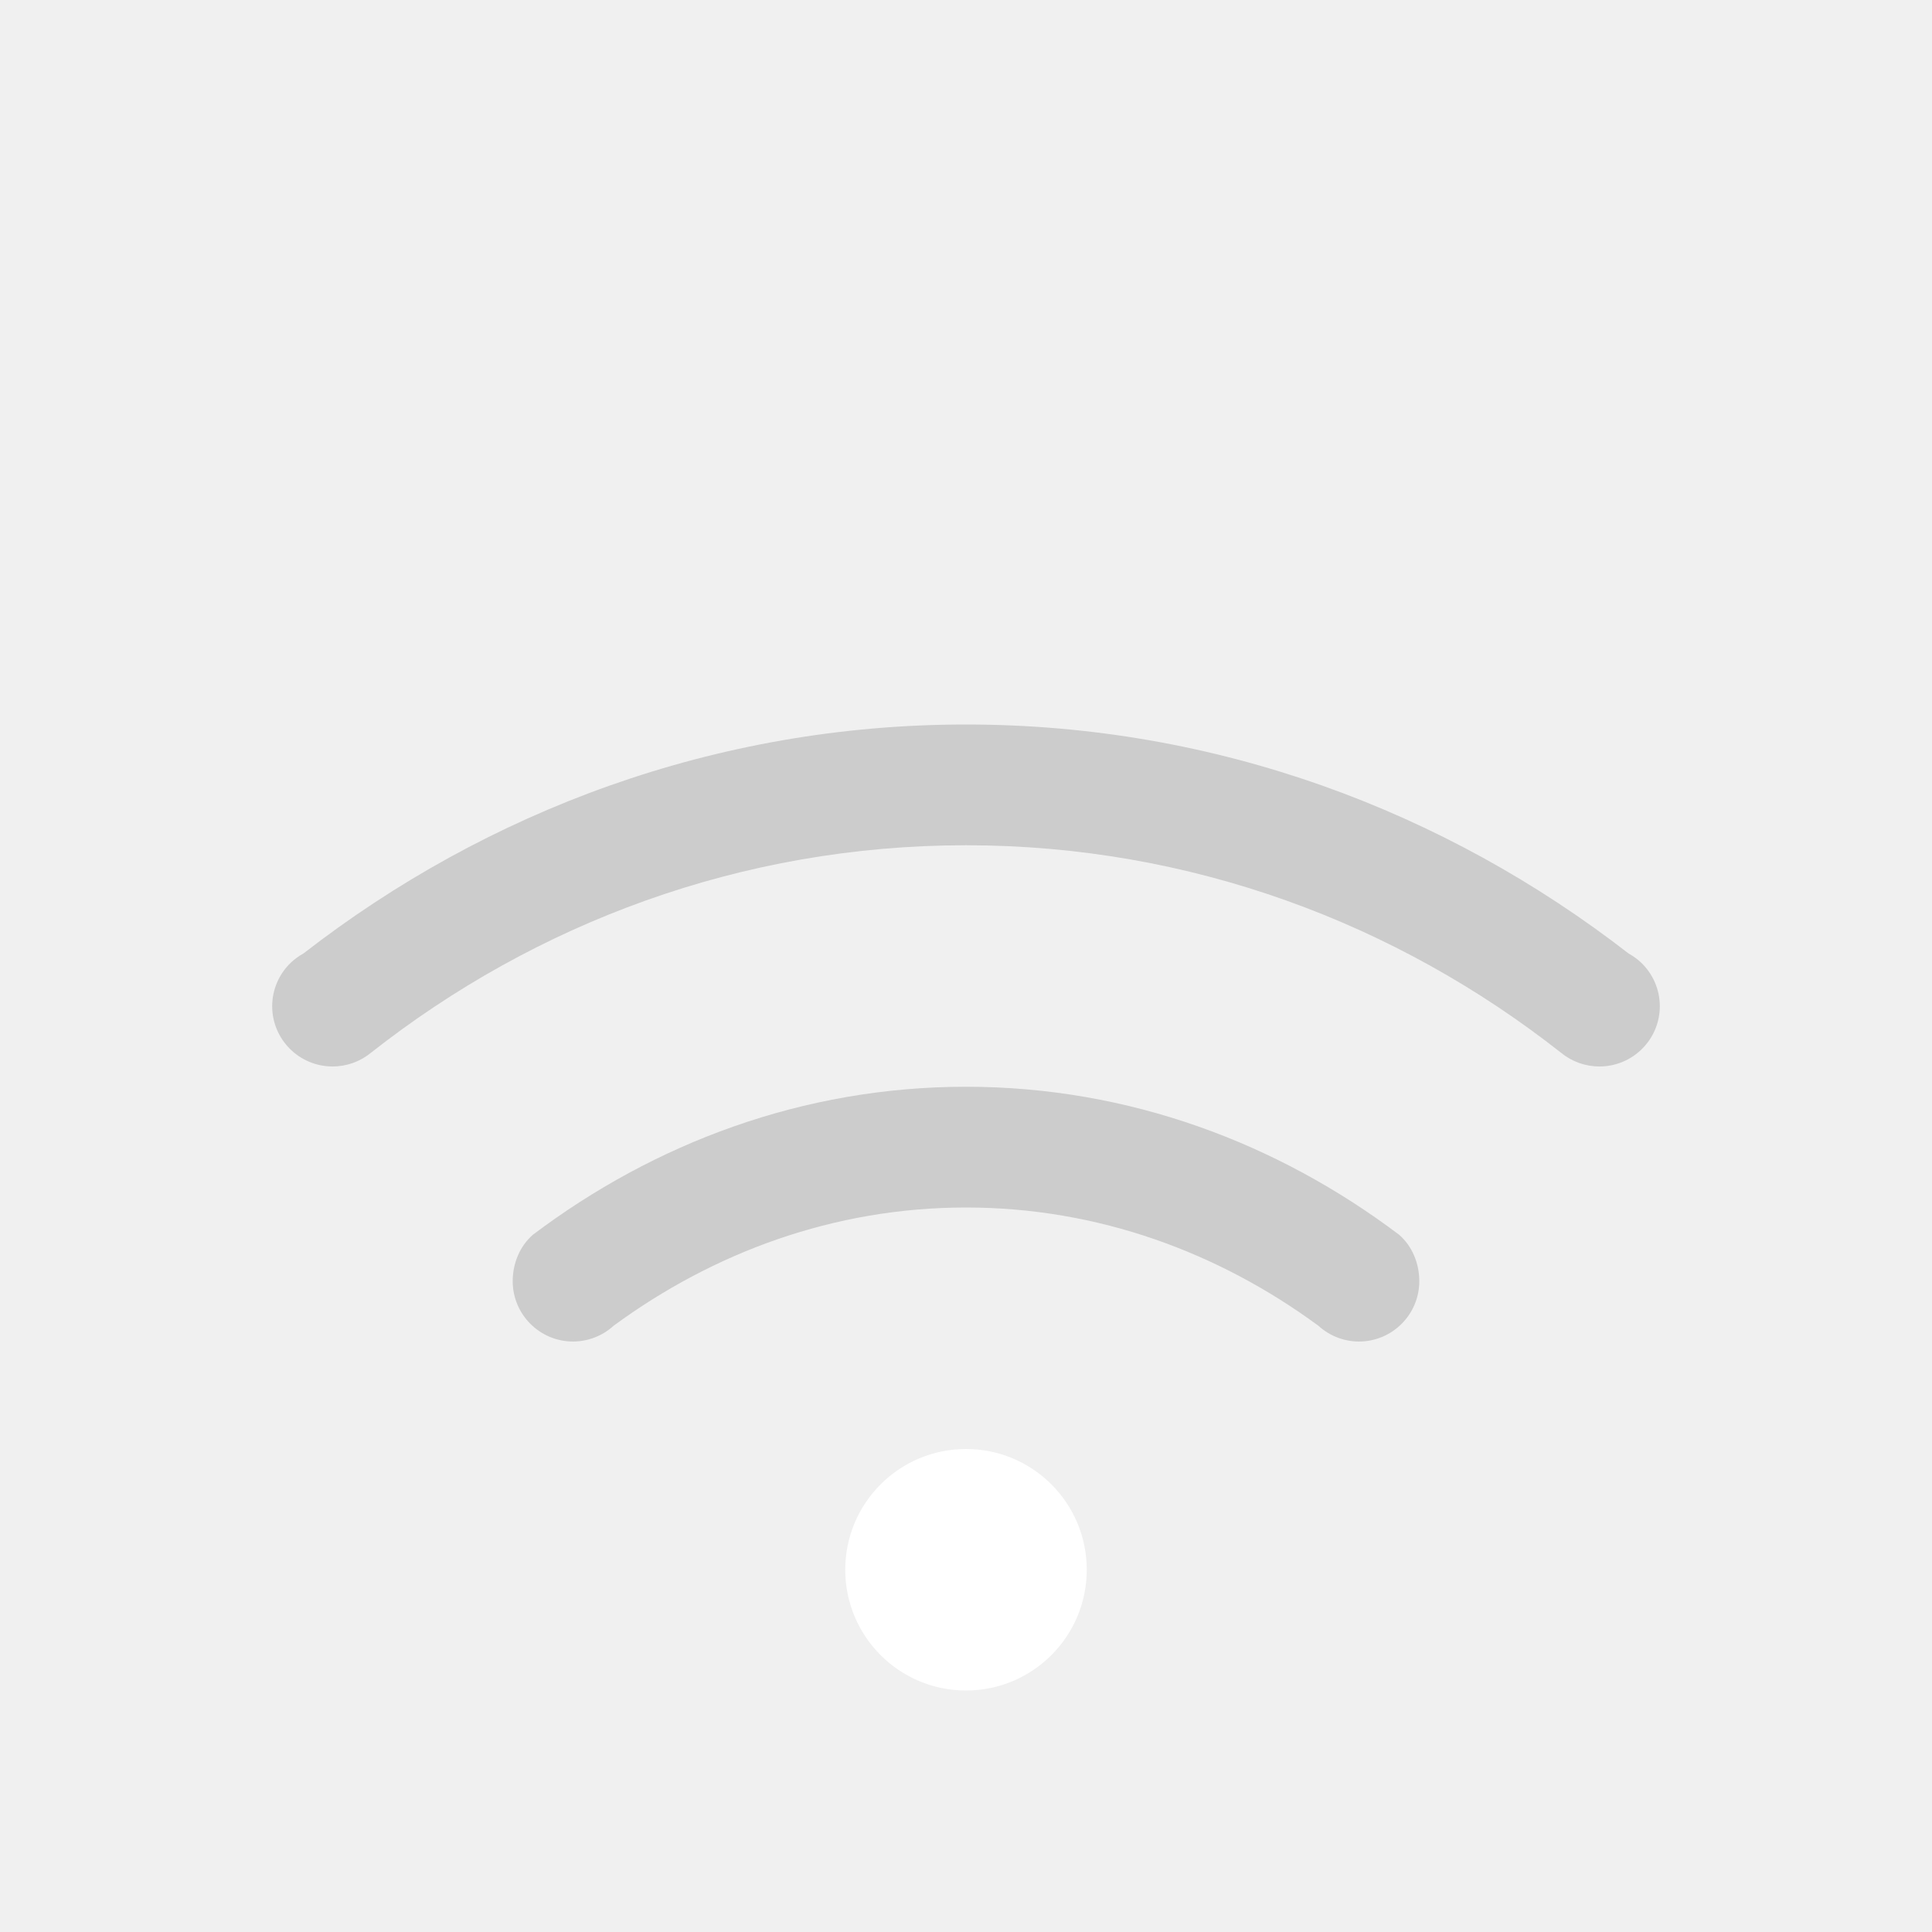
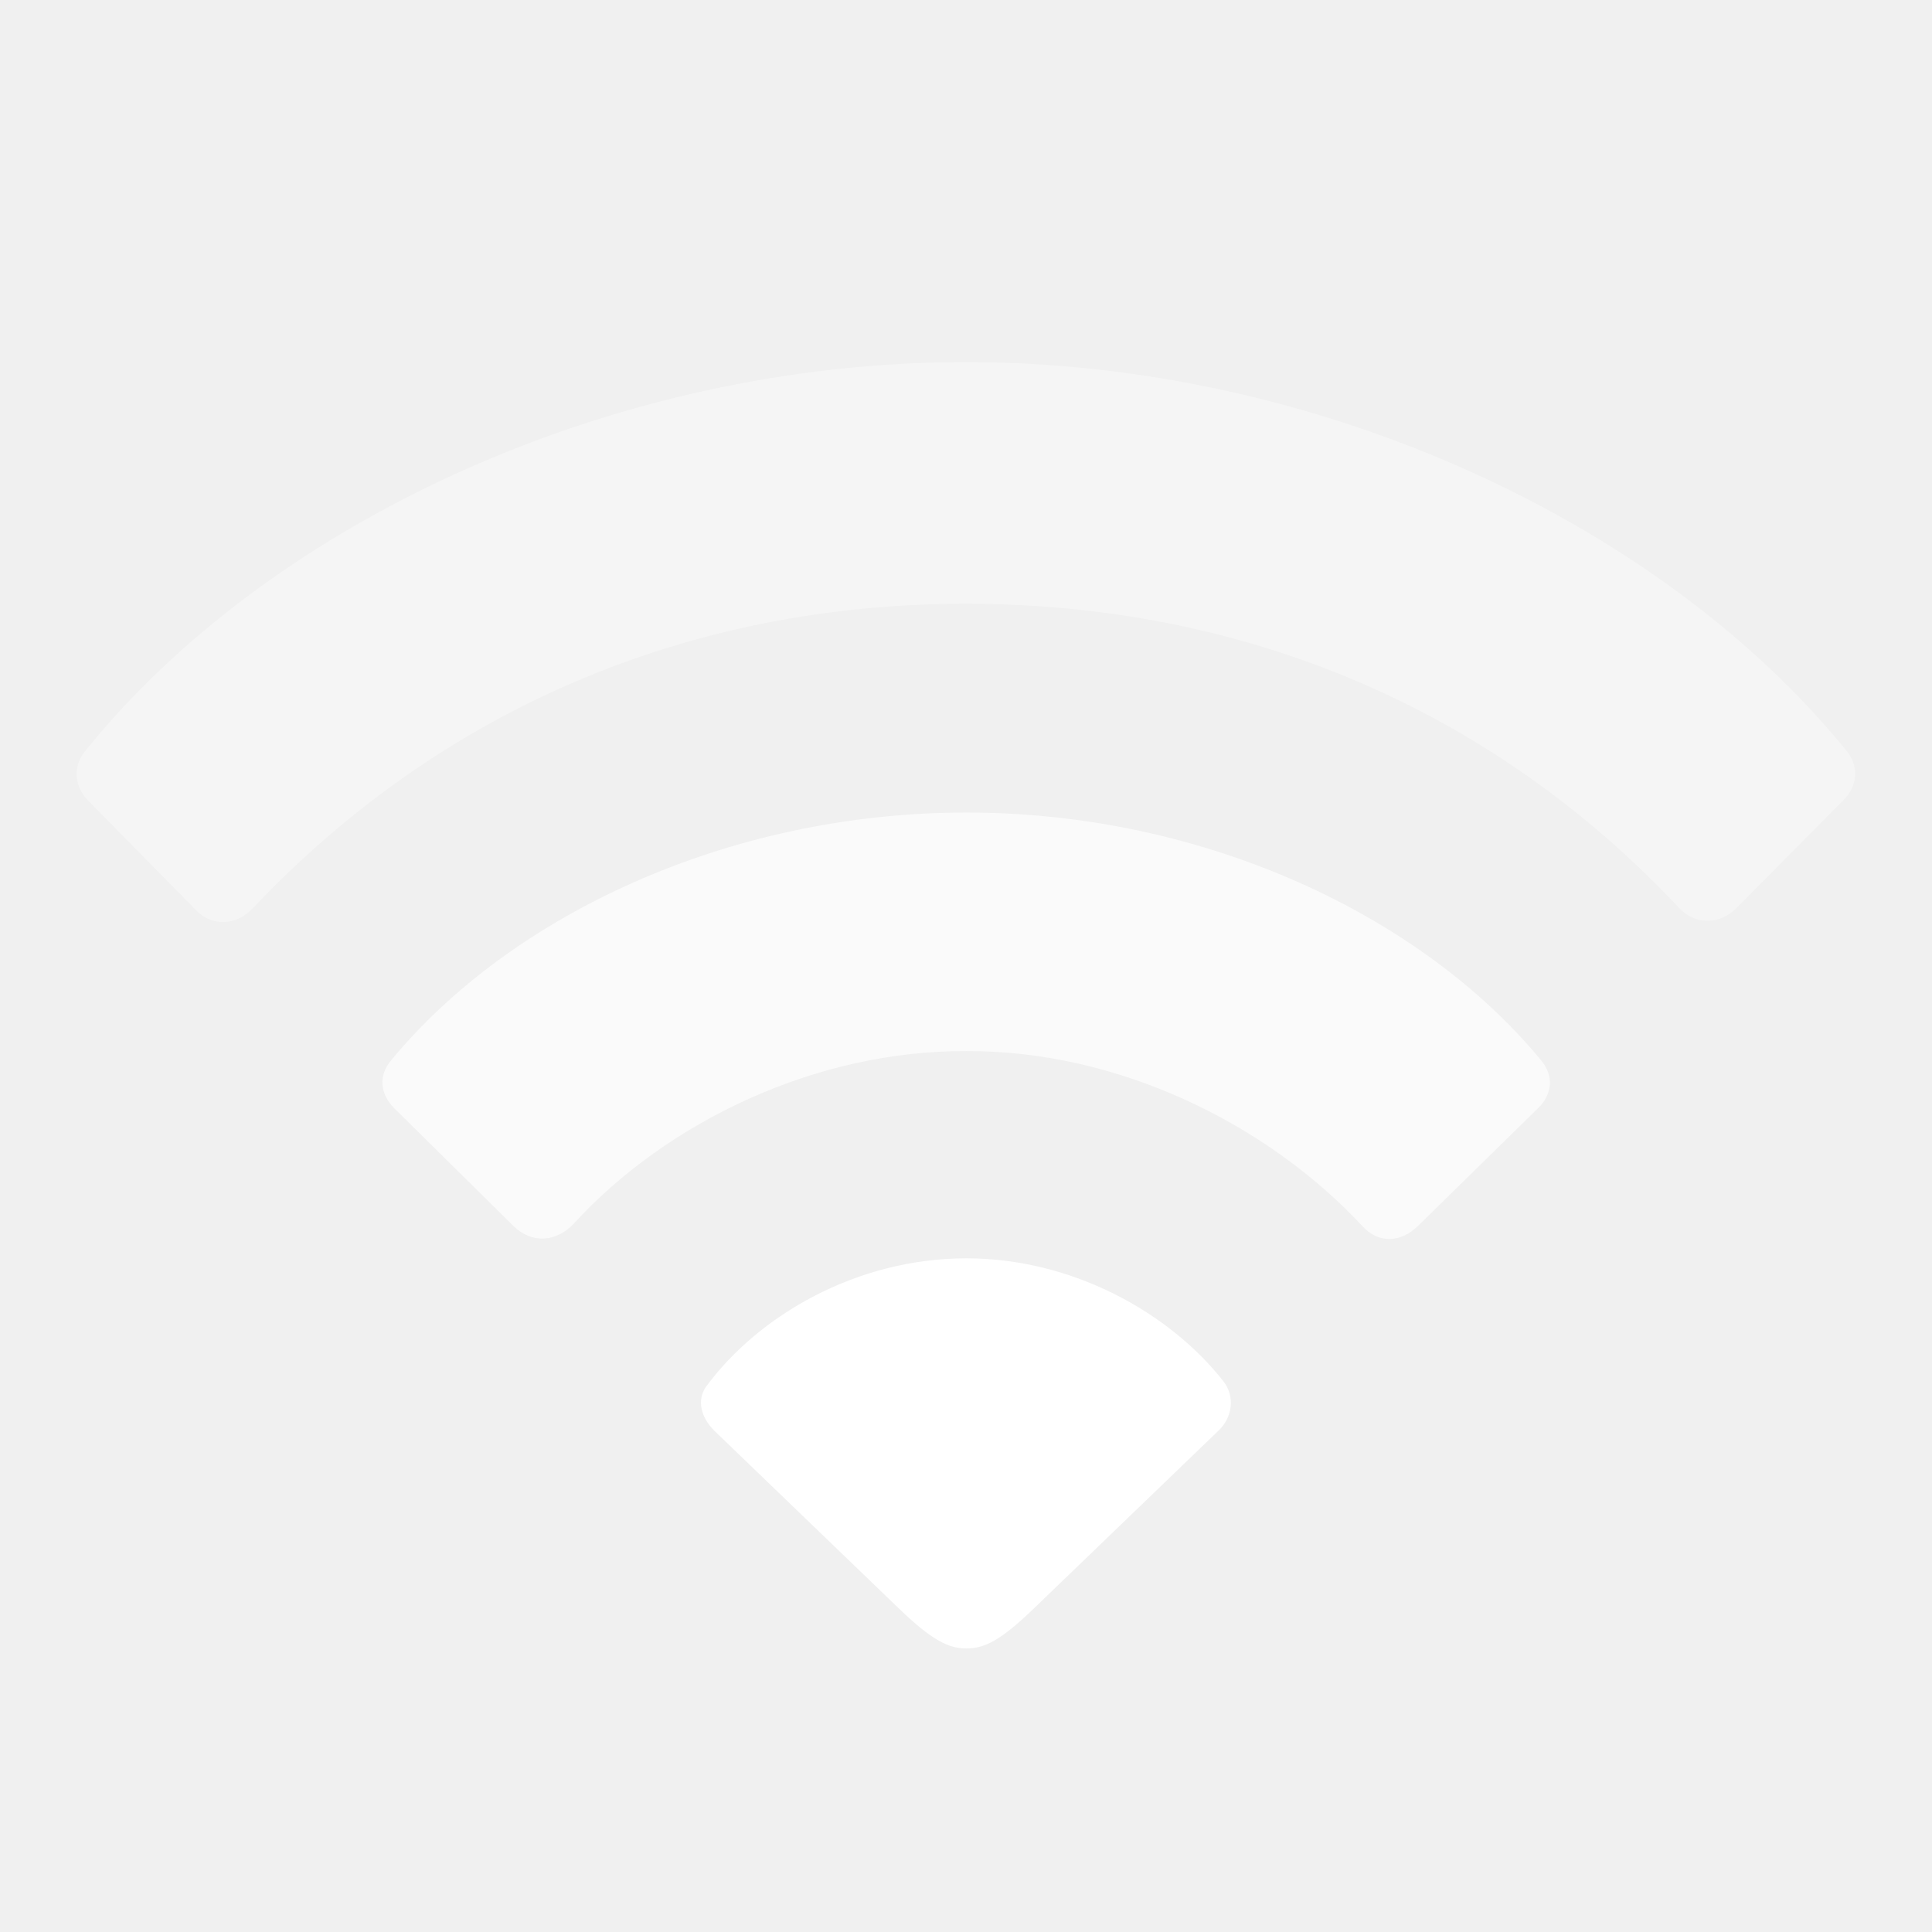
<svg xmlns="http://www.w3.org/2000/svg" width="16" height="16" version="1.1">
-   <g fill="#fff">
-     <path d="m8 9c-1.353-2e-7 -2.583 0.469-3.586 1.225-0.11 0.095-0.168 0.239-0.168 0.385 0 0.276 0.224 0.5 0.5 0.5 0.124-3.26e-4 0.244-0.047 0.336-0.131 0.822-0.603 1.82-0.979 2.918-0.979 1.098-2e-7 2.096 0.375 2.918 0.979 0.092 0.084 0.212 0.131 0.336 0.131 0.276 0 0.5-0.224 0.5-0.5-1.6e-5 -0.146-0.058-0.29-0.168-0.385-1.003-0.756-2.233-1.225-3.586-1.225z" fill="#ccc" />
-     <path d="m8 6c-2.073 0-3.968 0.717-5.488 1.897a0.5 0.5 0 0 0-0.102 0.074 0.5 0.5 0 0 0-0.156 0.361 0.5 0.5 0 0 0 0.5 0.5 0.5 0.5 0 0 0 0.32-0.115c1.359-1.069 3.063-1.717 4.926-1.717 1.863-2e-7 3.567 0.648 4.926 1.717a0.5 0.5 0 0 0 0.32 0.115 0.5 0.5 0 0 0 0.5-0.5 0.5 0.5 0 0 0-0.156-0.361 0.5 0.5 0 0 0-0.102-0.074c-1.52-1.179-3.415-1.897-5.488-1.897z" fill-rule="evenodd" fill="#ccc" style="paint-order:stroke fill markers" />
-     <circle cx="8" cy="13" r="1" fill-rule="evenodd" style="paint-order:stroke fill markers" />
-   </g>
+   <path d="m1.617 7.531c0.133 0.145 0.341 0.139 0.48-0.013 1.559-1.647 3.61-2.518 5.9-2.518 2.31 0 4.367 0.871 5.919 2.53 0.133 0.132 0.334 0.126 0.467-0.013l0.883-0.89c0.126-0.126 0.126-0.29 0.025-0.41-1.521-1.874-4.354-3.218-7.295-3.218-2.934 0-5.774 1.338-7.288 3.218-0.101 0.12-0.101 0.284 0.019 0.41z" fill="#fff" opacity=".35" stroke-width=".718" />
+   <path d="m4.255 10.156c0.151 0.145 0.353 0.133 0.499-0.025 0.77-0.839 2-1.433 3.25-1.426 1.256-0.006 2.486 0.6 3.275 1.445 0.132 0.151 0.322 0.145 0.467 0l0.991-0.972c0.12-0.114 0.133-0.271 0.025-0.398-0.984-1.193-2.783-2.051-4.758-2.051-1.981 0-3.78 0.858-4.764 2.051-0.107 0.126-0.095 0.278 0.025 0.398z" fill="#fff" opacity=".65" stroke-width=".718" />
+   <path d="m8.003 13.652c0.151 0 0.284-0.069 0.543-0.316l1.546-1.489c0.114-0.107 0.139-0.284 0.038-0.41-0.442-0.562-1.243-1.016-2.127-1.016-0.909 0-1.723 0.473-2.158 1.066-0.076 0.114-0.038 0.252 0.069 0.36l1.546 1.489c0.252 0.24 0.391 0.316 0.543 0.316z" fill="#fff" stroke-width=".718" />
</svg>
